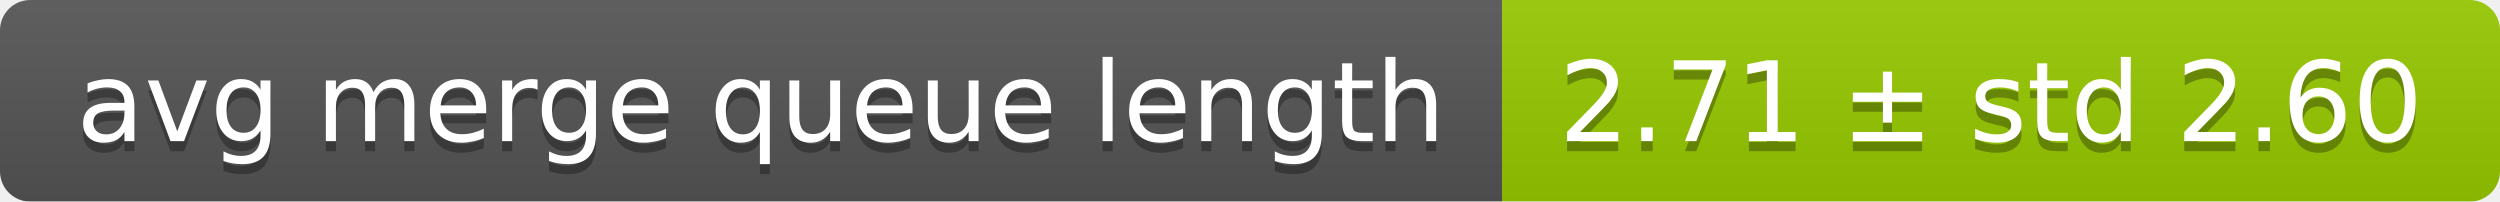
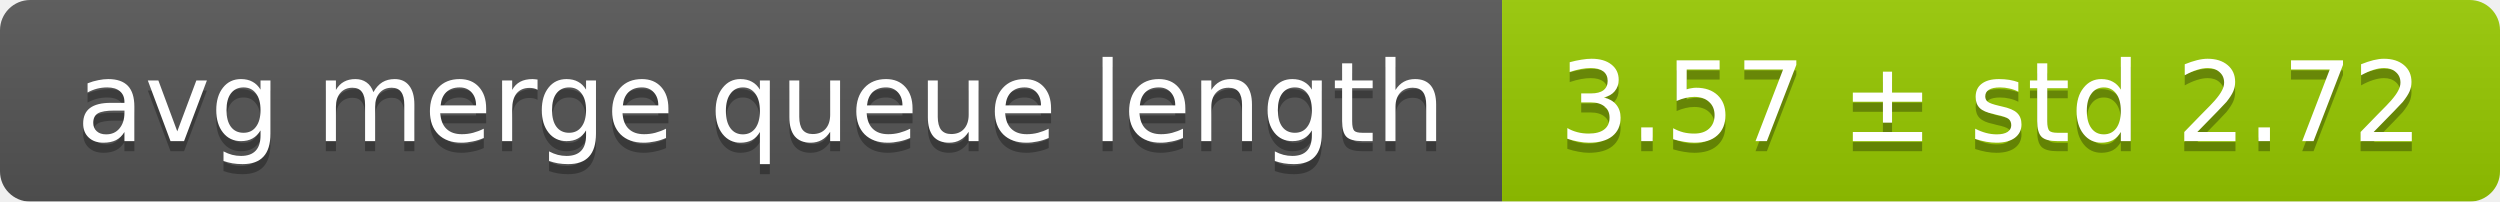
<svg xmlns="http://www.w3.org/2000/svg" width="248" height="20">
  <linearGradient id="smooth" x2="0" y2="100%">
    <stop offset="0" stop-color="#bbb" stop-opacity=".1" />
    <stop offset="1" stop-opacity=".1" />
  </linearGradient>
  <mask id="round">
    <rect width="248" height="20" rx="3" fill="#fff" />
  </mask>
  <g mask="url(#round)">
    <rect width="149" height="20" fill="#555" />
    <rect x="149" width="99" height="20" fill="#97ca00" />
    <rect width="248" height="20" fill="url(#smooth)" />
  </g>
  <g fill="#fff" text-anchor="middle" font-family="DejaVu Sans,Verdana,Geneva,sans-serif" font-size="11">
    <text x="75.5" y="15" fill="#010101" fill-opacity=".3">avg merge queue length</text>
    <text x="75.5" y="14">avg merge queue length</text>
-     <text x="197.5" y="15" fill="#010101" fill-opacity=".3">2.71 ± std 2.60</text>
-     <text x="197.5" y="14">2.71 ± std 2.60</text>
+     <text x="197.5" y="15" fill="#010101" fill-opacity=".3">3.57 ± std 2.72</text>
+     <text x="197.5" y="14">3.57 ± std 2.72</text>
  </g>
</svg>
